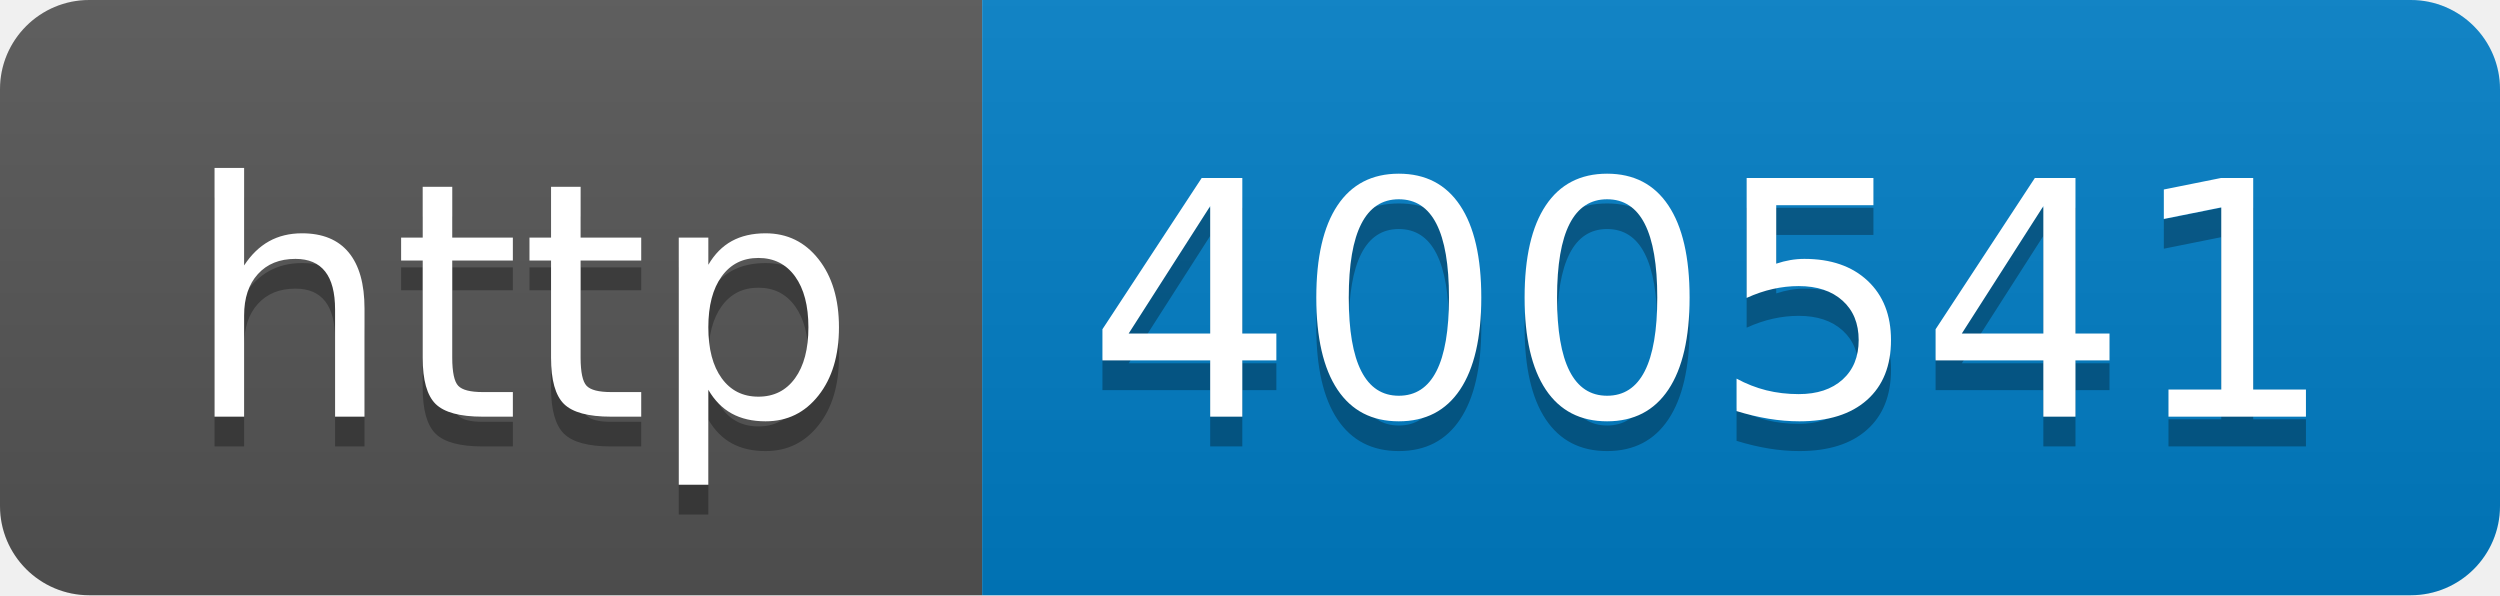
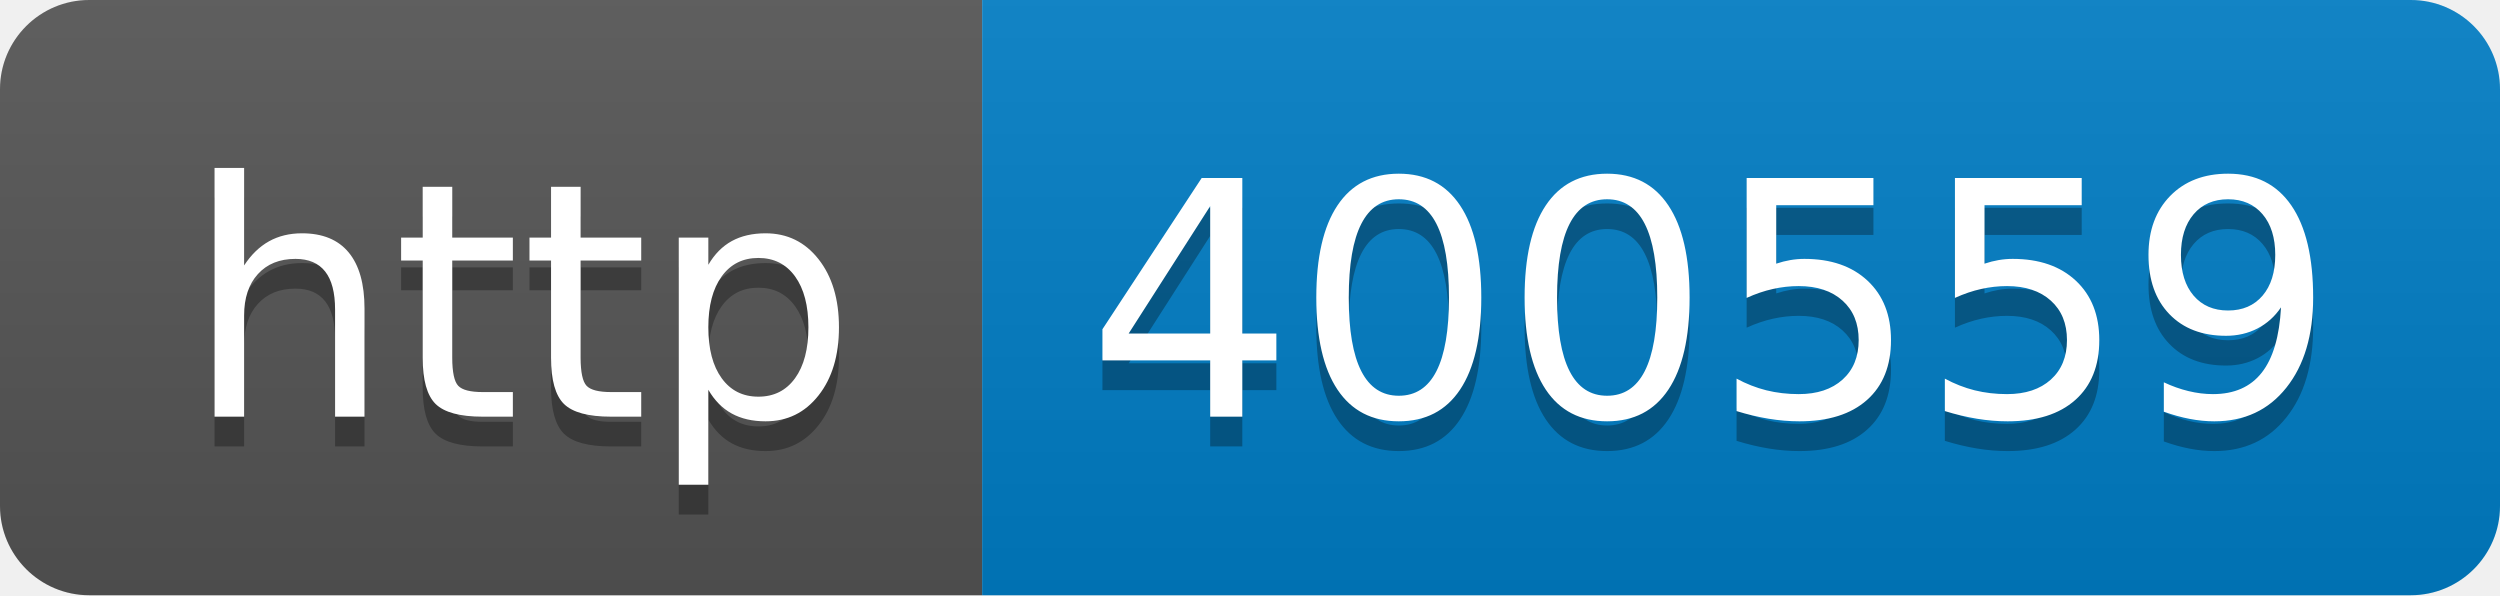
- <svg xmlns="http://www.w3.org/2000/svg" width="84" height="20" role="img" aria-label="http: 400541">
+ <svg xmlns="http://www.w3.org/2000/svg" width="84" height="20" role="img" aria-label="http: 400559">
  <linearGradient id="s" x2="0" y2="100%">
    <stop offset="0" stop-color="#bbb" stop-opacity=".1" />
    <stop offset="1" stop-opacity=".1" />
  </linearGradient>
  <clipPath id="r">
    <rect width="84" height="20" rx="3" fill="#fff" />
  </clipPath>
  <g clip-path="url(#r)">
    <rect width="33" height="20" fill="#555" />
    <rect x="33" width="51" height="20" fill="#007ec6" />
    <rect width="84" height="20" fill="url(#s)" />
  </g>
  <g fill="#fff" text-anchor="middle" font-family="Verdana,Geneva,DejaVu Sans,sans-serif" text-rendering="geometricPrecision" font-size="110">
    <text aria-hidden="true" x="175" y="150" fill="#010101" fill-opacity=".3" transform="scale(.1)" textLength="230">http</text>
    <text x="175" y="140" transform="scale(.1)" fill="#fff" textLength="230">http</text>
-     <text aria-hidden="true" x="575" y="150" fill="#010101" fill-opacity=".3" transform="scale(.1)" textLength="410">400541</text>
-     <text x="575" y="140" transform="scale(.1)" fill="#fff" textLength="410">400541</text>
+     <text aria-hidden="true" x="575" y="150" fill="#010101" fill-opacity=".3" transform="scale(.1)" textLength="410">400559</text>
+     <text x="575" y="140" transform="scale(.1)" fill="#fff" textLength="410">400559</text>
  </g>
</svg>
